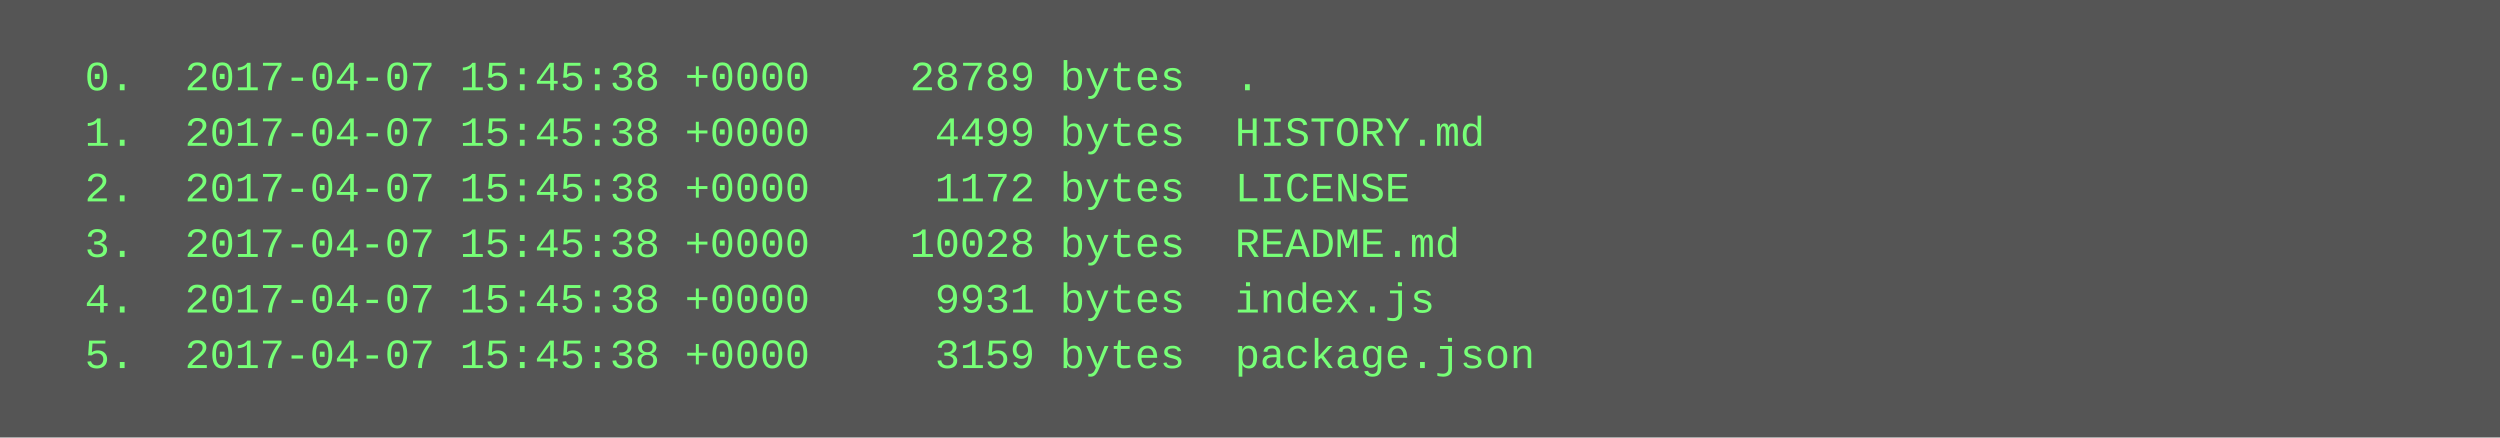
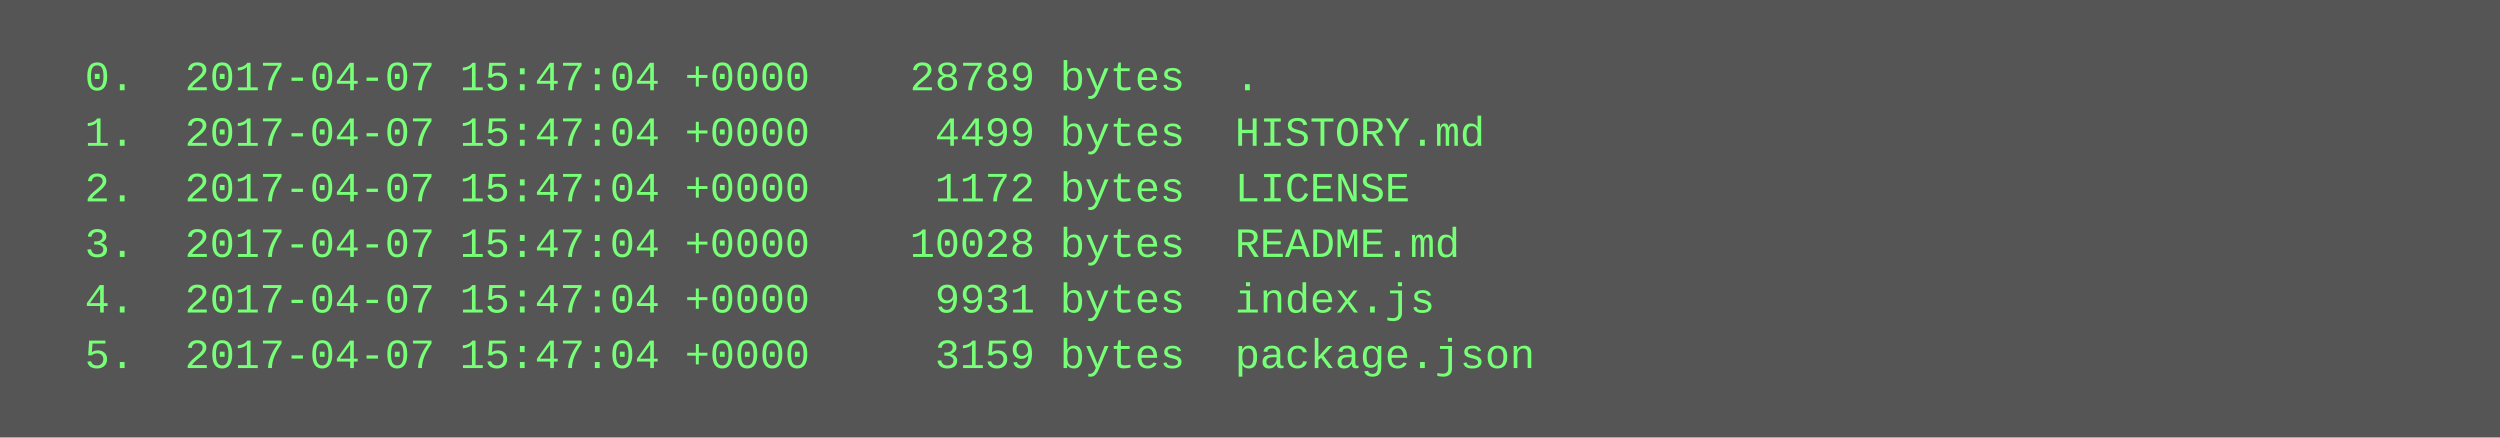
<svg xmlns="http://www.w3.org/2000/svg" height="126" width="720">
  <rect height="126" fill="#555" width="720" />
  <text fill="#7f7" font-family="Courier New" font-size="12" xml:space="preserve">
-     <tspan x="10" y="26">  0.  2017-04-07 15:45:38 +0000    28789 bytes  .</tspan>
-     <tspan x="10" y="42">  1.  2017-04-07 15:45:38 +0000     4499 bytes  HISTORY.md</tspan>
-     <tspan x="10" y="58">  2.  2017-04-07 15:45:38 +0000     1172 bytes  LICENSE</tspan>
-     <tspan x="10" y="74">  3.  2017-04-07 15:45:38 +0000    10028 bytes  README.md</tspan>
-     <tspan x="10" y="90">  4.  2017-04-07 15:45:38 +0000     9931 bytes  index.js</tspan>
-     <tspan x="10" y="106">  5.  2017-04-07 15:45:38 +0000     3159 bytes  package.json</tspan>
+     <tspan x="10" y="26">  0.  2017-04-07 15:47:04 +0000    28789 bytes  .</tspan>
+     <tspan x="10" y="42">  1.  2017-04-07 15:47:04 +0000     4499 bytes  HISTORY.md</tspan>
+     <tspan x="10" y="58">  2.  2017-04-07 15:47:04 +0000     1172 bytes  LICENSE</tspan>
+     <tspan x="10" y="74">  3.  2017-04-07 15:47:04 +0000    10028 bytes  README.md</tspan>
+     <tspan x="10" y="90">  4.  2017-04-07 15:47:04 +0000     9931 bytes  index.js</tspan>
+     <tspan x="10" y="106">  5.  2017-04-07 15:47:04 +0000     3159 bytes  package.json</tspan>
  </text>
</svg>
